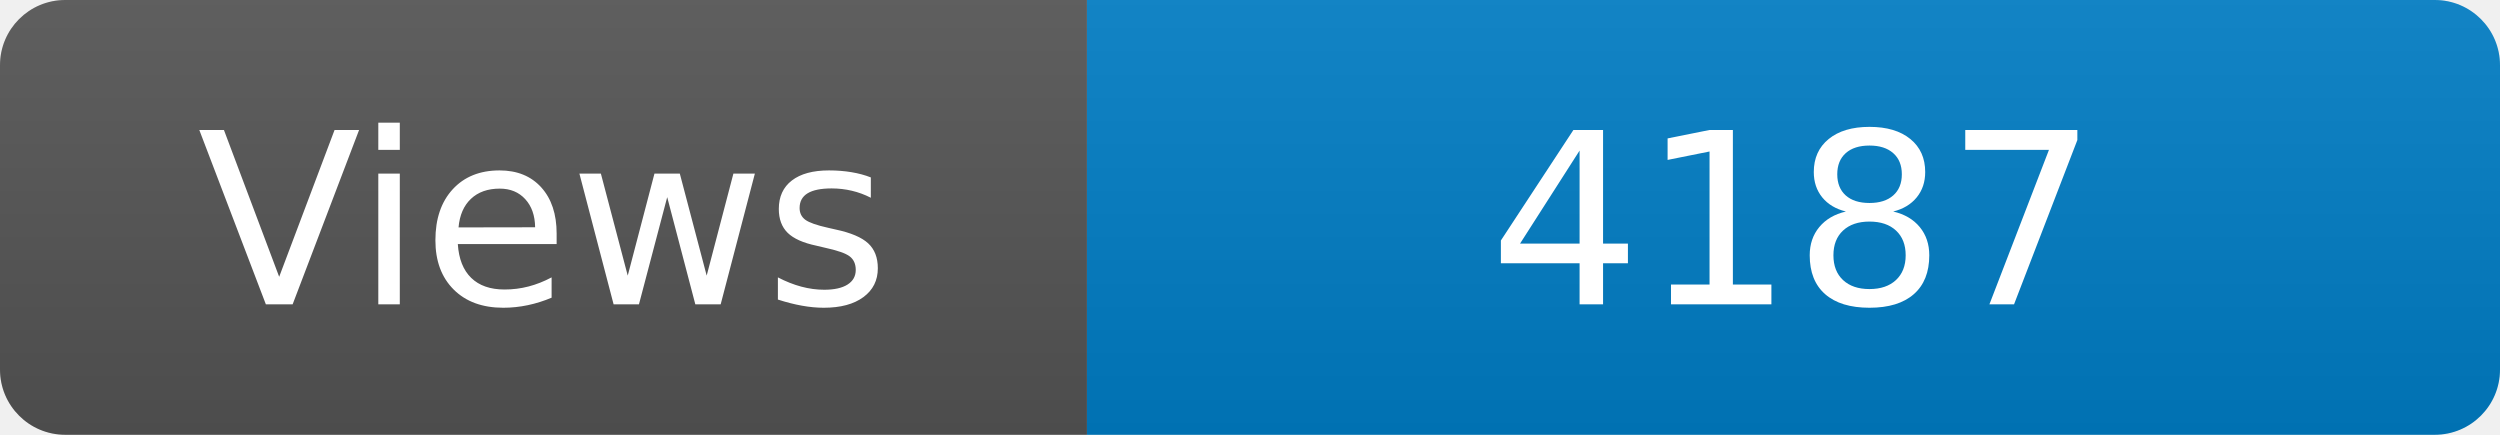
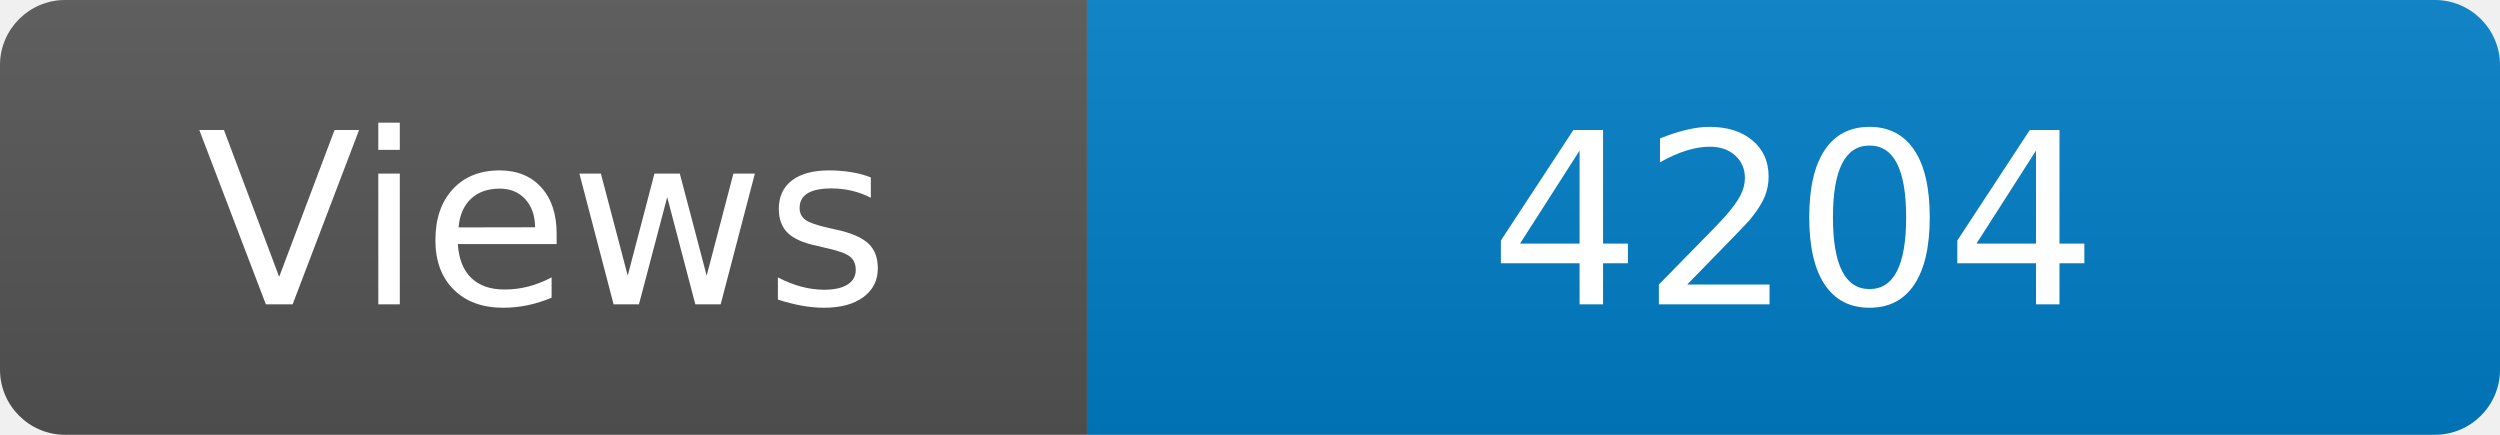
<svg xmlns="http://www.w3.org/2000/svg" width="115" height="20" role="img" aria-label="Maintained?: yes">
  <linearGradient id="s" x2="0" y2="100%">
    <stop offset="0" stop-color="#bbb" stop-opacity=".1" />
    <stop offset="1" stop-opacity=".1" />
  </linearGradient>
  <clipPath id="r">
    <rect width="115" height="20" rx="3" fill="#fff" />
  </clipPath>
  <g clip-path="url(#r)">
    <rect width="50" height="20" fill="#555" />
    <rect x="50" width="160" height="20" fill="#007ec6" />
    <rect width="115" height="20" fill="url(#s)" />
  </g>
  <g fill="#fff" text-anchor="middle" font-family="Verdana,Geneva,DejaVu Sans,sans-serif" font-size="110">
    <text x="250" y="140" transform="scale(.1)" fill="#fff">Views</text>
-     <text x="825" y="140" transform="scale(.1)" fill="#fff">4187</text>
+     <text x="825" y="140" transform="scale(.1)" fill="#fff">4204</text>
  </g>
</svg>
